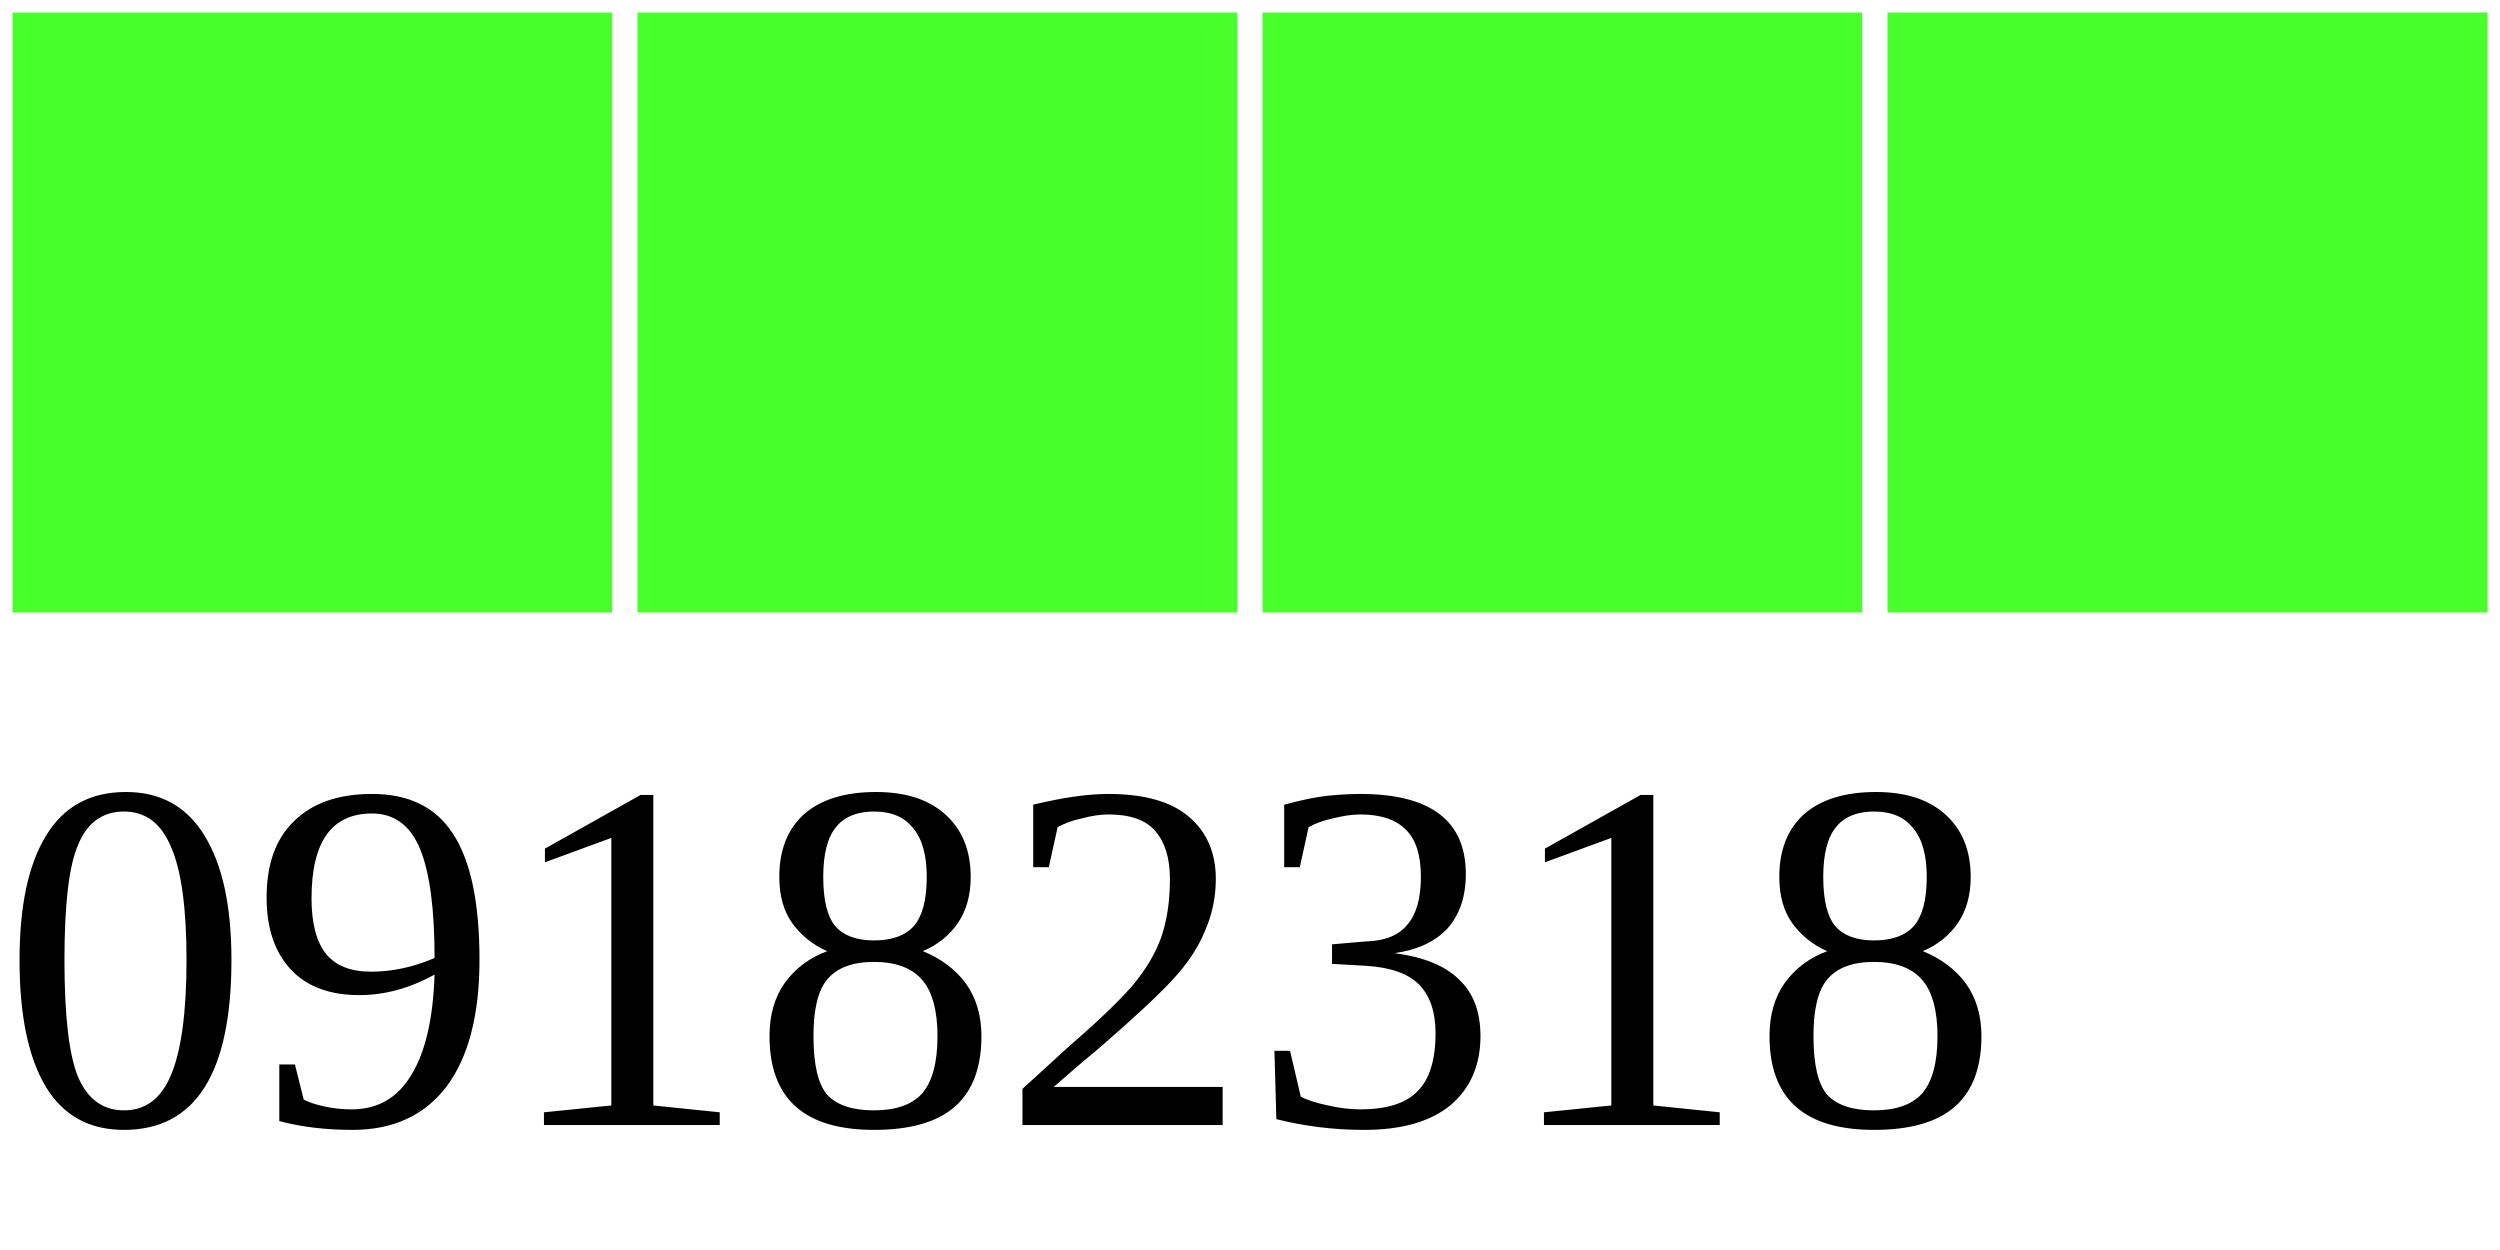
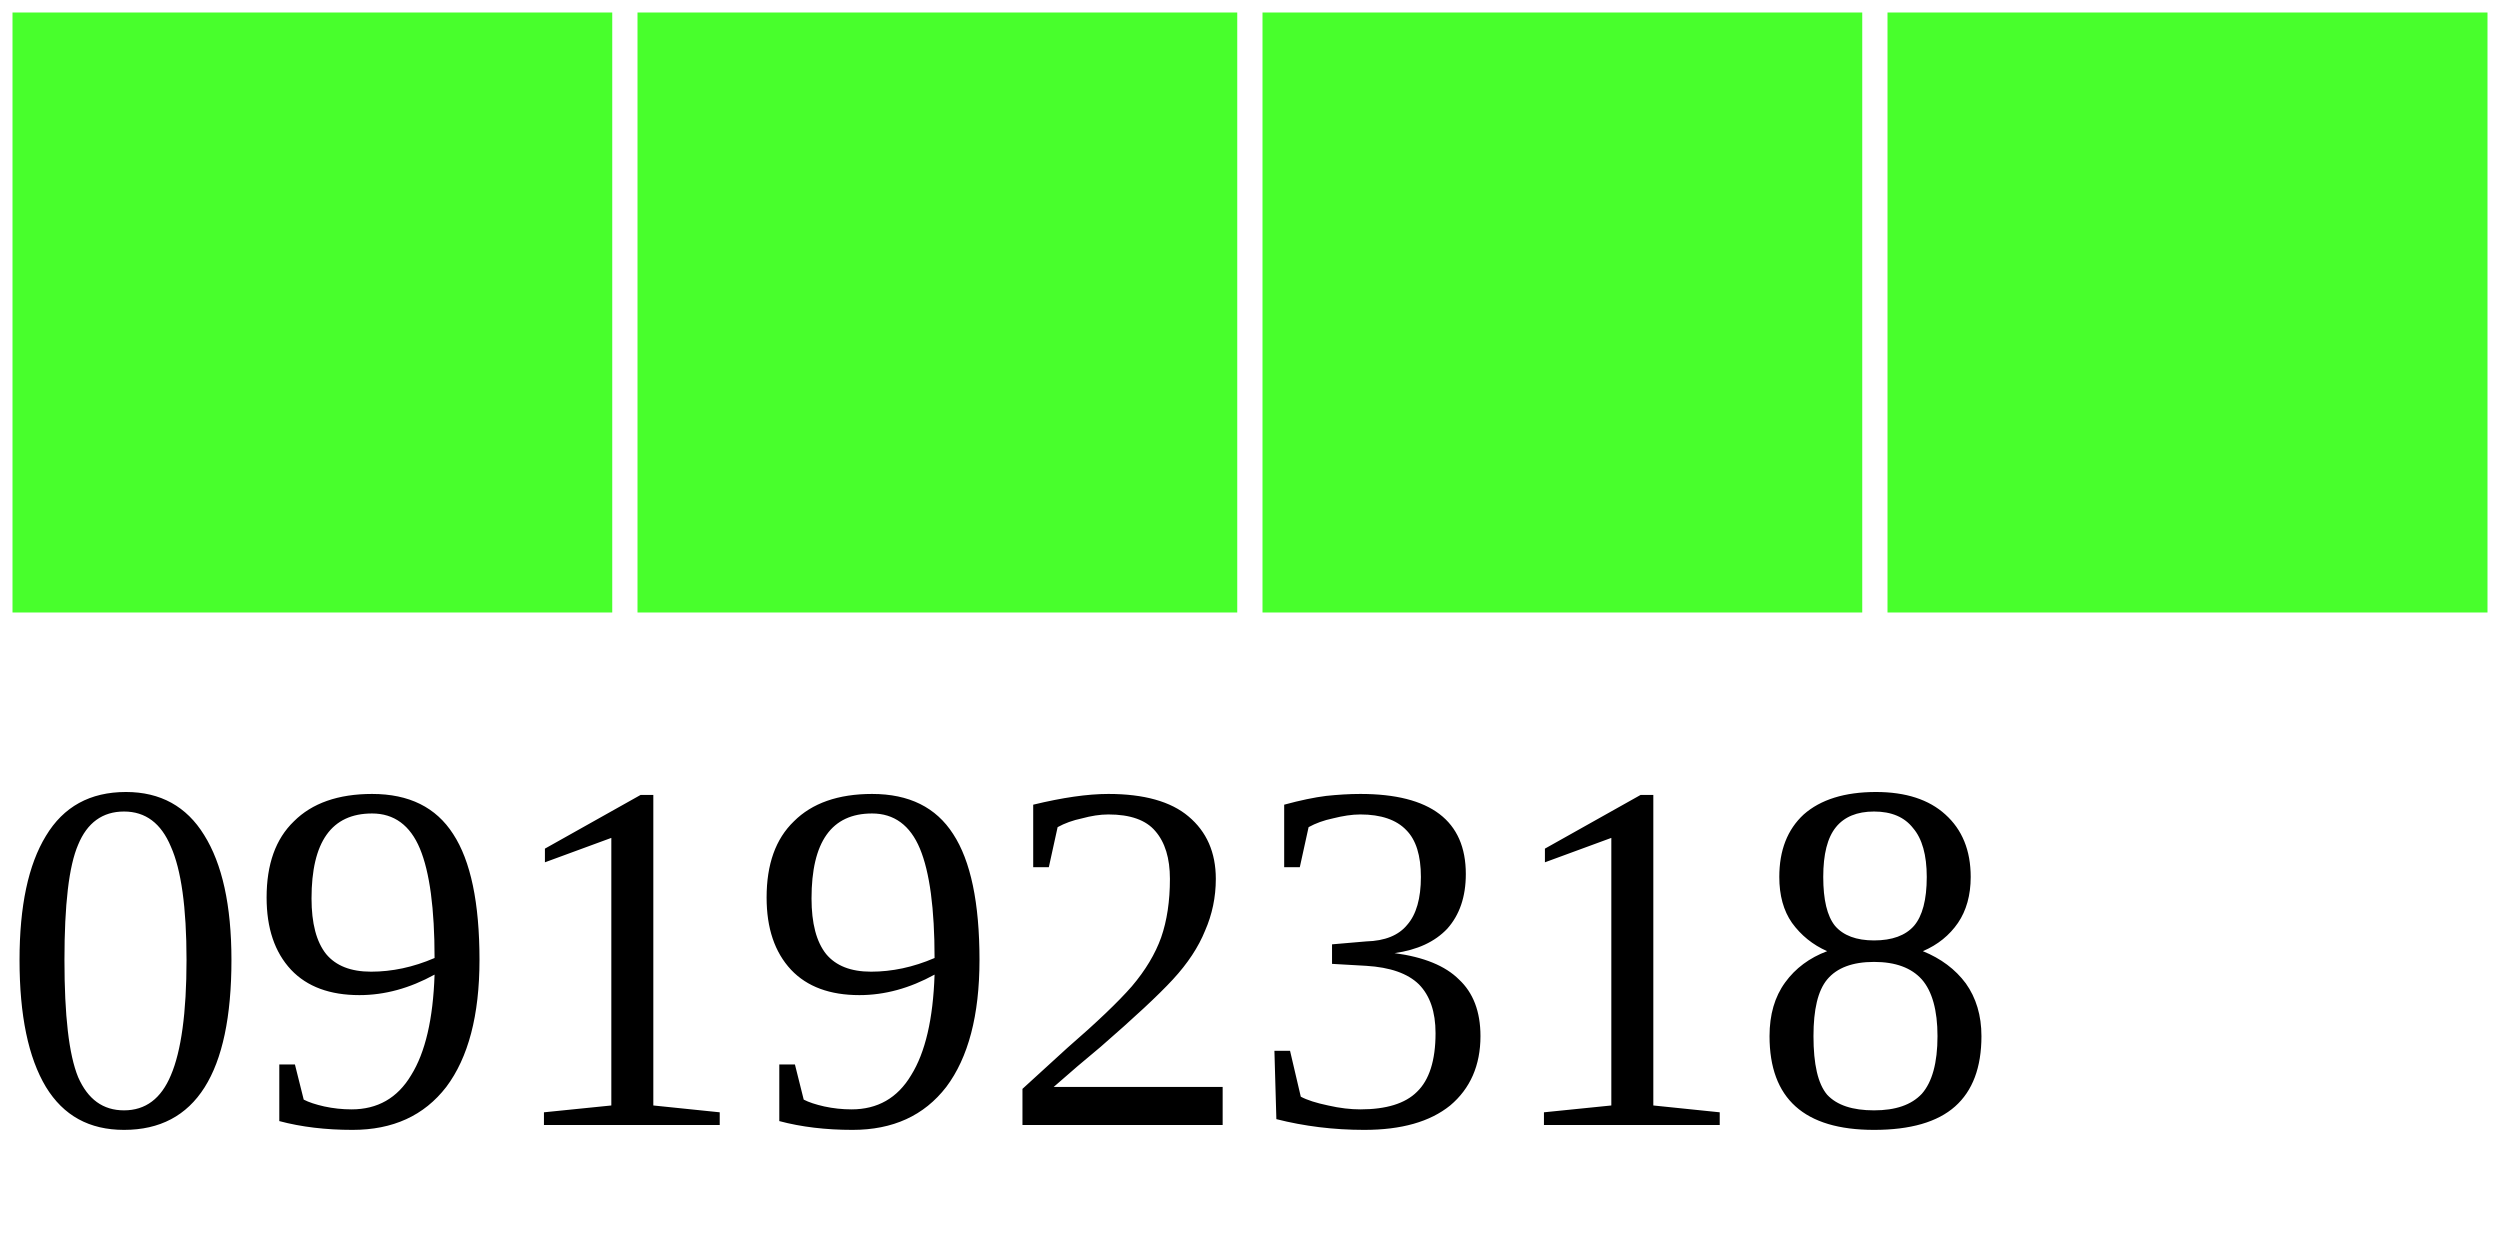
<svg xmlns="http://www.w3.org/2000/svg" width="40" height="20">
  <g>
    <rect width="10" height="10" style="fill:#48FF2C;stroke-width:0.4;stroke:rgb(255,255,255)" x="0" />
    <rect width="10" height="10" style="fill:#48FF2C;stroke-width:0.4;stroke:rgb(255,255,255)" x="10" />
    <rect width="10" height="10" style="fill:#48FF2C;stroke-width:0.4;stroke:rgb(255,255,255)" x="20" />
    <rect width="10" height="10" style="fill:#48FF2C;stroke-width:0.4;stroke:rgb(255,255,255)" x="30" />
-     <text x="0" y="18" fill="black" font-size="8">09182318</text>
+     <text x="0" y="18" fill="black" font-size="8">09192318</text>
  </g>
</svg>
